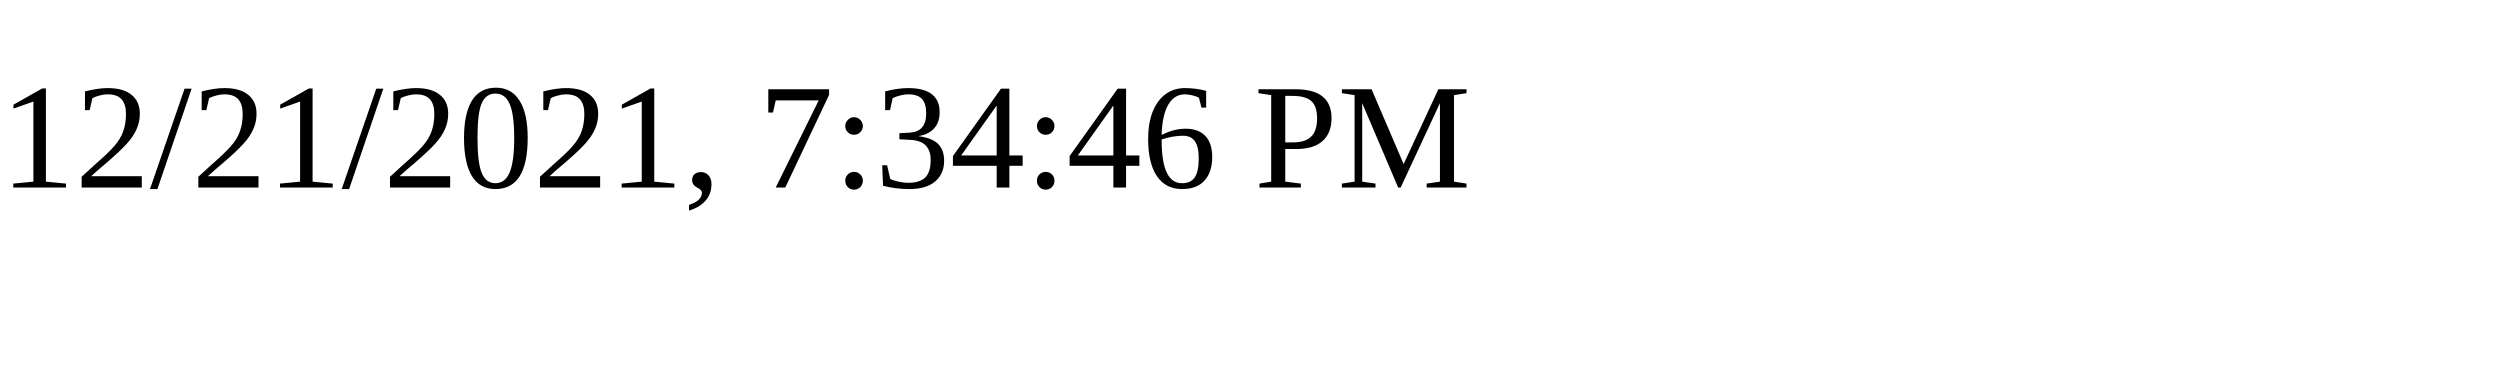
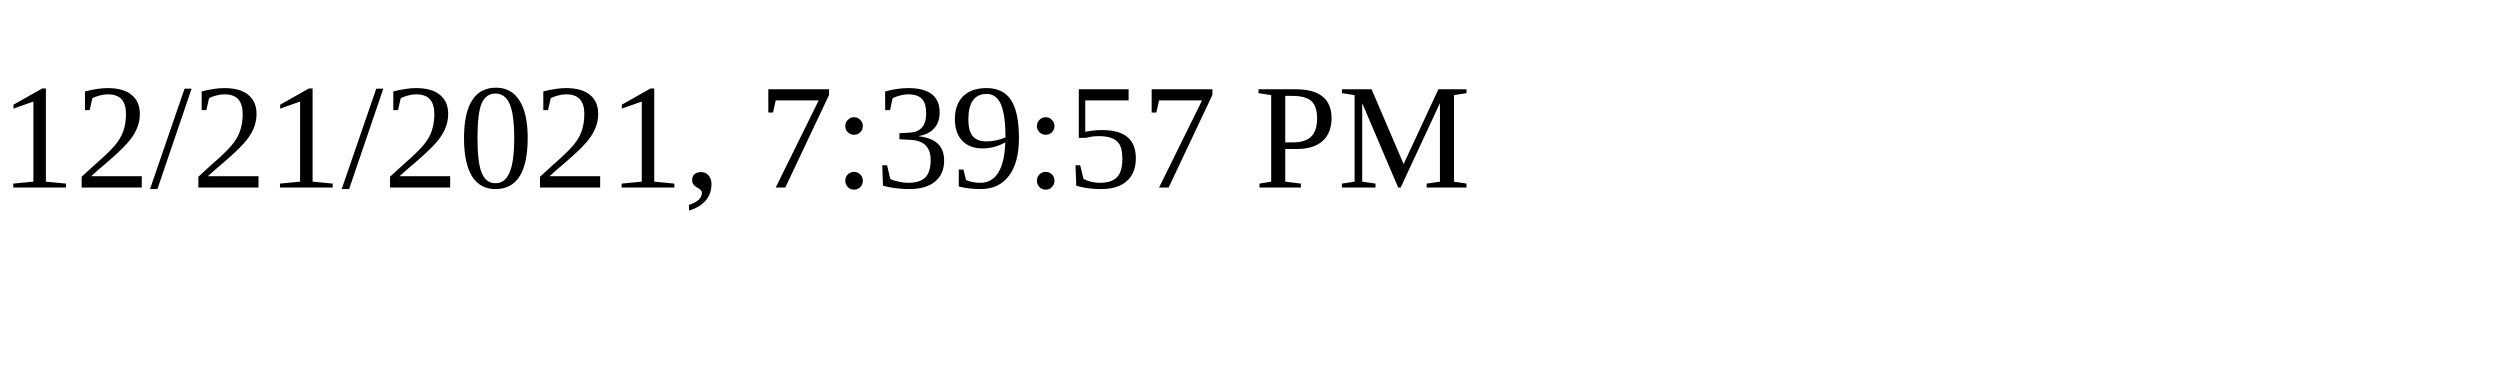
<svg xmlns="http://www.w3.org/2000/svg" height="30" width="200">
-   <text x="0" y="15">12/21/2021, 7:34:46 PM</text>
+   <text x="0" y="15">12/21/2021, 7:39:57 PM</text>
</svg>
